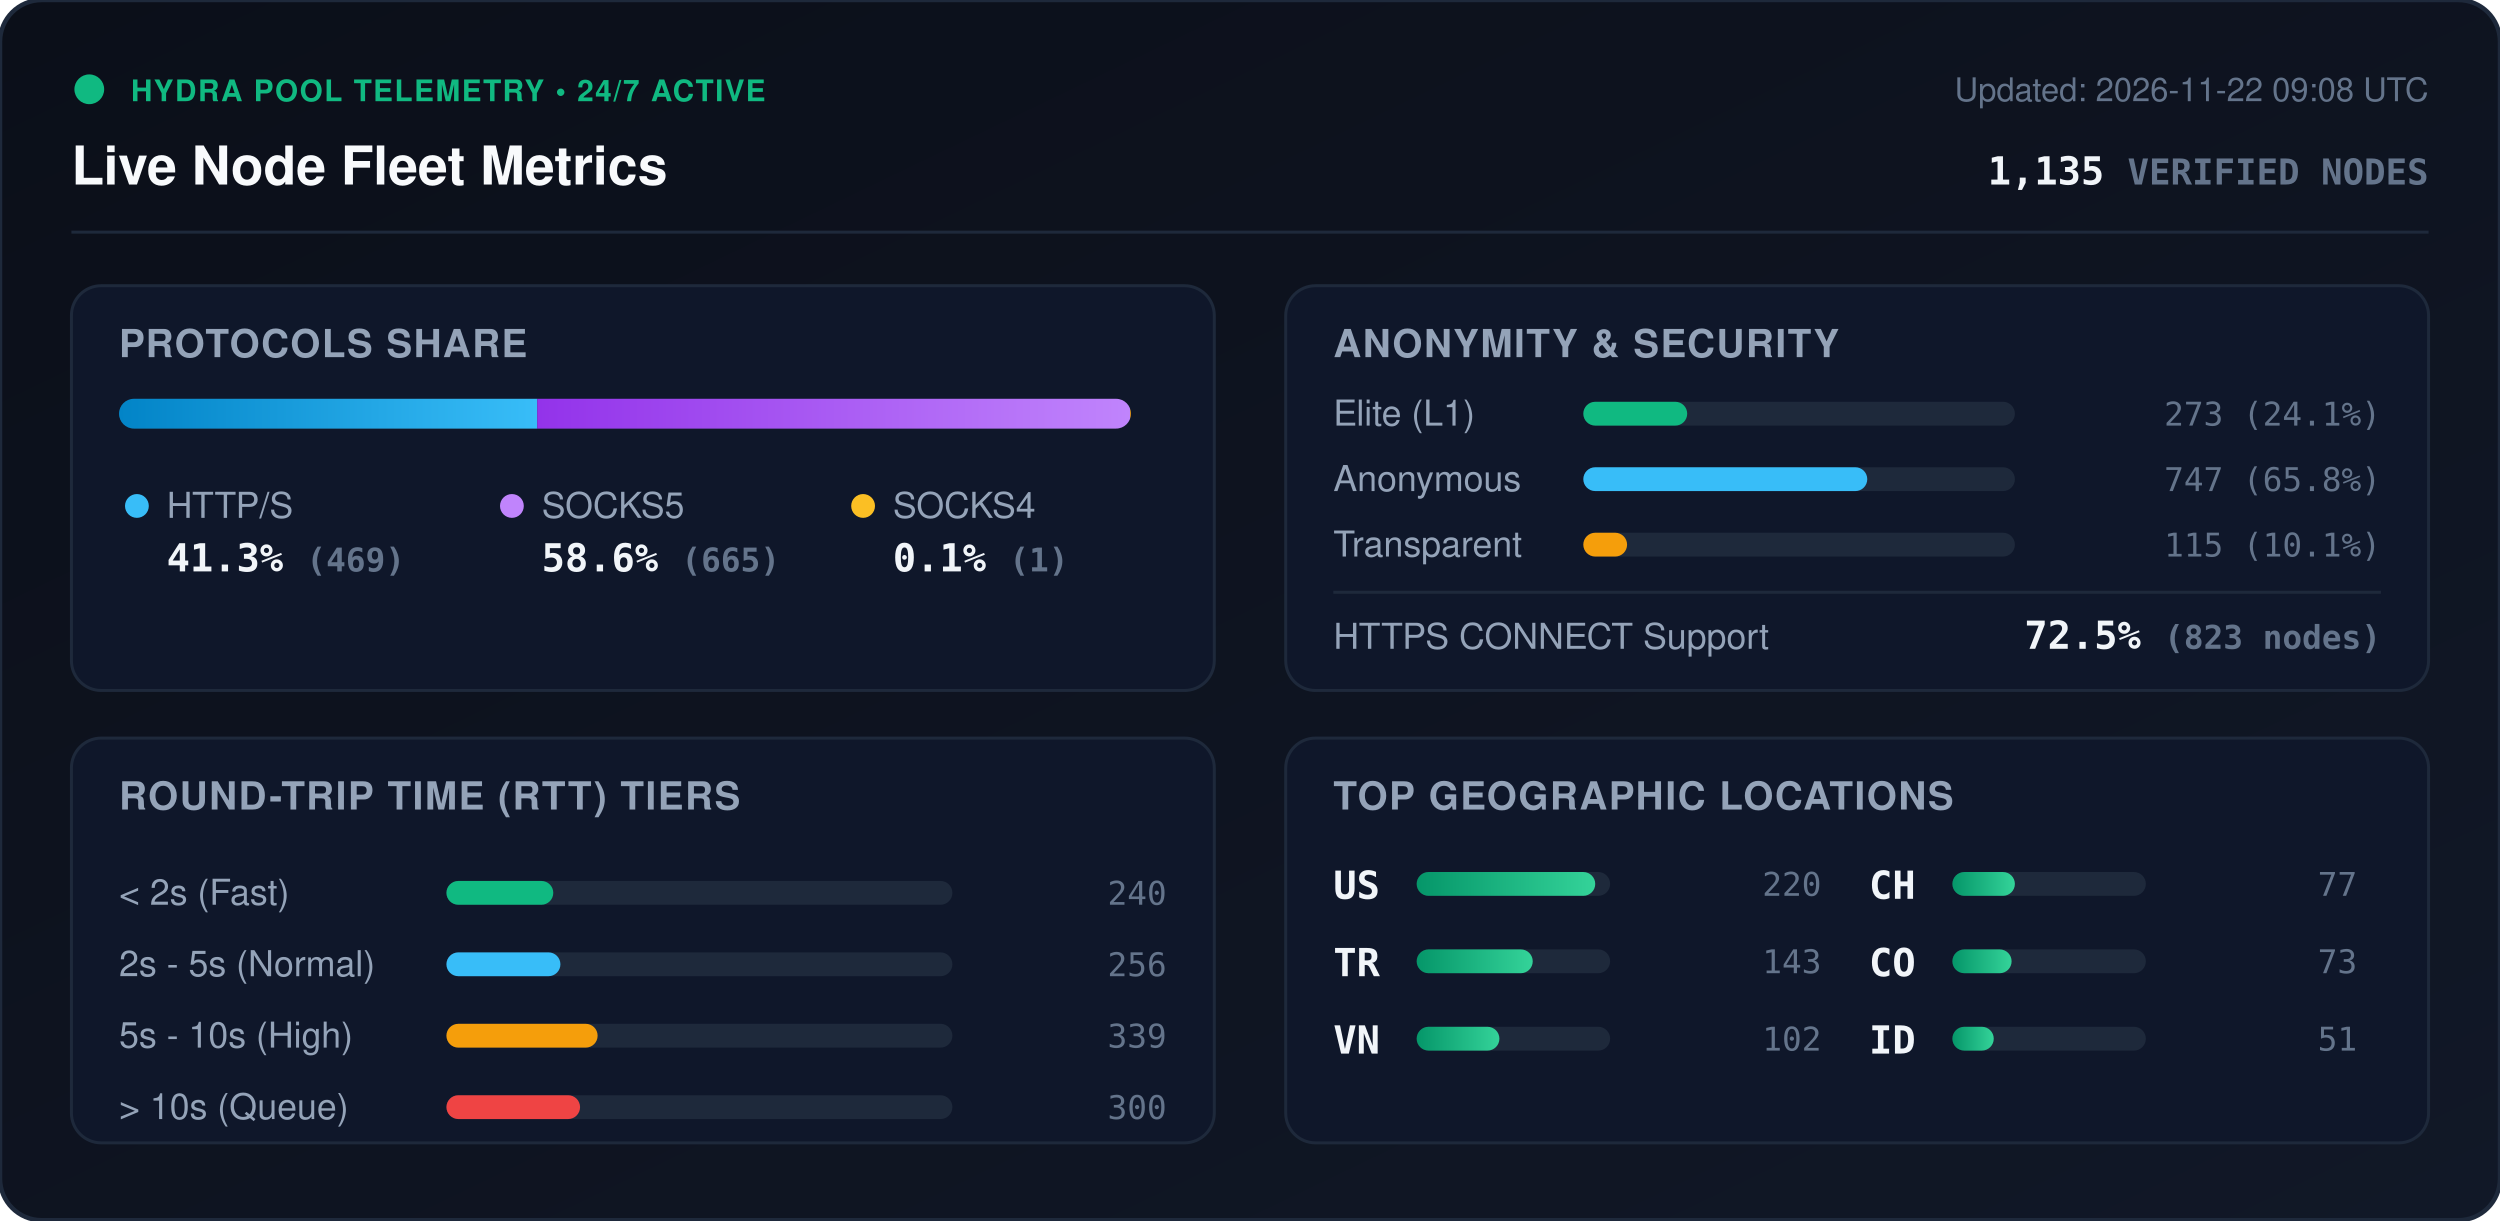
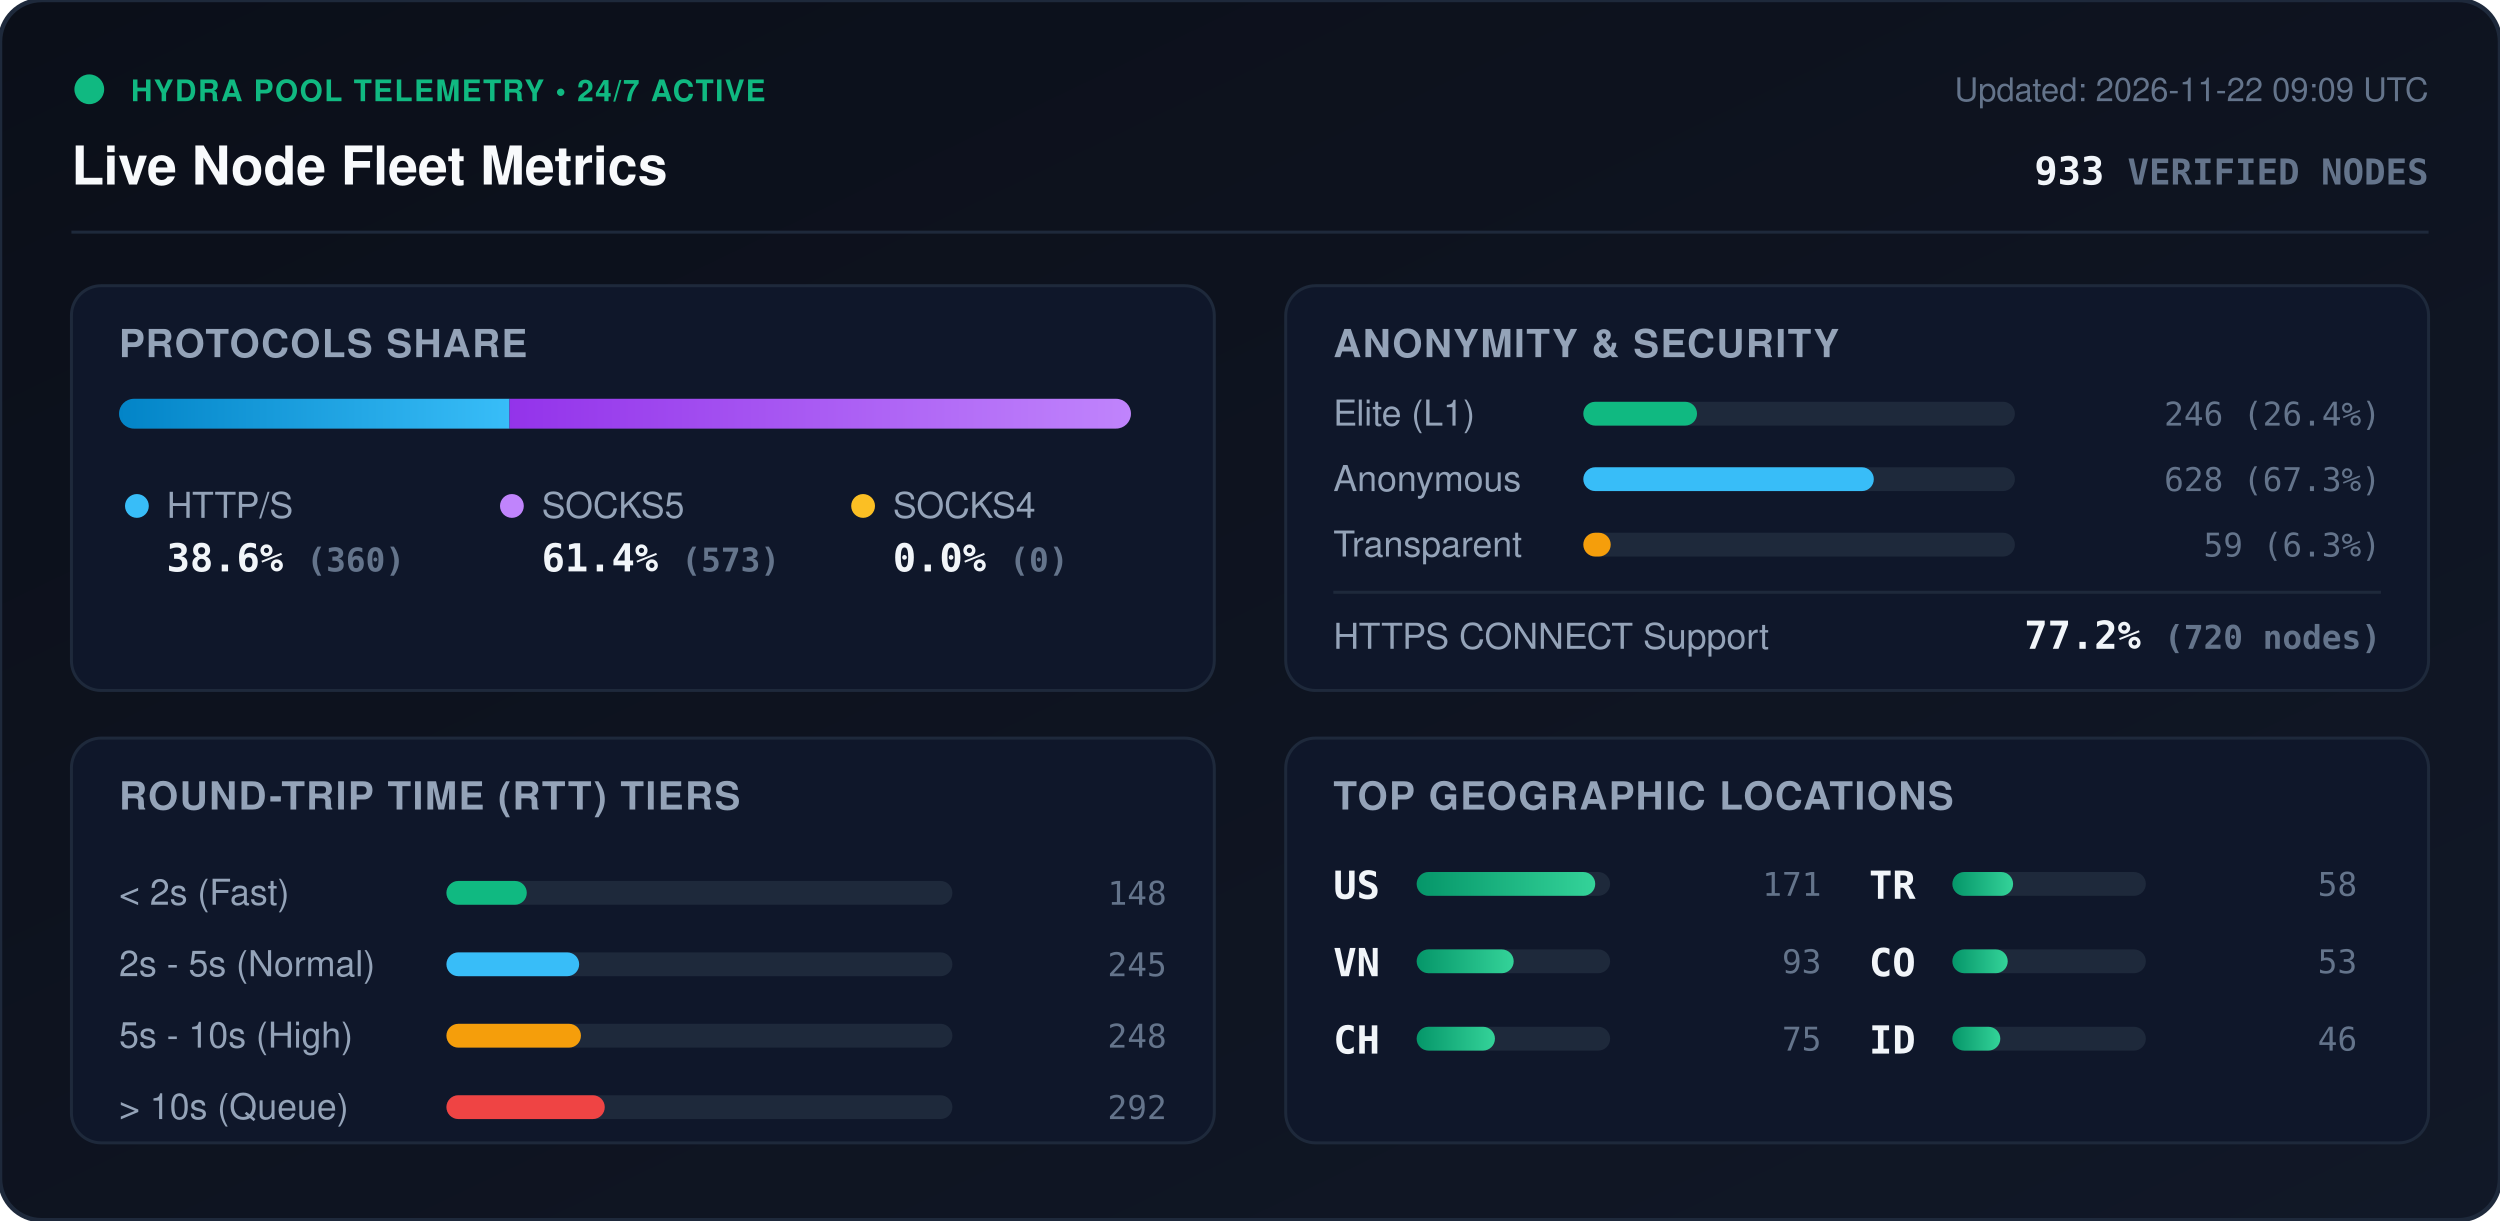
<svg xmlns="http://www.w3.org/2000/svg" viewBox="0 0 840 410" width="840" height="410" style="max-width: 100%; height: auto;">
  <defs>
    <linearGradient id="bg" x1="0%" y1="0%" x2="100%" y2="100%">
      <stop offset="0%" stop-color="#0b0f19" />
      <stop offset="100%" stop-color="#111827" />
    </linearGradient>
    <linearGradient id="bar-http" x1="0%" y1="0%" x2="100%" y2="0%">
      <stop offset="0%" stop-color="#0284c7" />
      <stop offset="100%" stop-color="#38bdf8" />
    </linearGradient>
    <linearGradient id="bar-socks5" x1="0%" y1="0%" x2="100%" y2="0%">
      <stop offset="0%" stop-color="#9333ea" />
      <stop offset="100%" stop-color="#c084fc" />
    </linearGradient>
    <linearGradient id="bar-socks4" x1="0%" y1="0%" x2="100%" y2="0%">
      <stop offset="0%" stop-color="#d97706" />
      <stop offset="100%" stop-color="#fbbf24" />
    </linearGradient>
    <linearGradient id="bar-green" x1="0%" y1="0%" x2="100%" y2="0%">
      <stop offset="0%" stop-color="#059669" />
      <stop offset="100%" stop-color="#34d399" />
    </linearGradient>
    <clipPath id="prog-track-clip">
      <rect width="340.0" height="10" rx="5" />
    </clipPath>
    <style>
      .title { font: 700 18px -apple-system, BlinkMacSystemFont, 'Segoe UI', Helvetica, Arial, sans-serif; fill: #f8fafc; }
      .sub { font: 500 11px -apple-system, BlinkMacSystemFont, 'Segoe UI', Helvetica, Arial, sans-serif; fill: #64748b; }
      .section-hdr { font: 600 13px -apple-system, BlinkMacSystemFont, 'Segoe UI', Helvetica, Arial, sans-serif; fill: #94a3b8; letter-spacing: 0.5px; }
      .metric-val { font: 700 13px -apple-system, BlinkMacSystemFont, 'Segoe UI', Helvetica, Arial, sans-serif; fill: #f1f5f9; }
      .metric-lbl { font: 500 12px -apple-system, BlinkMacSystemFont, 'Segoe UI', Helvetica, Arial, sans-serif; fill: #94a3b8; }
      .badge-txt { font: 700 10px -apple-system, BlinkMacSystemFont, 'Segoe UI', Helvetica, Arial, sans-serif; fill: #10b981; letter-spacing: 0.5px; }
      .mono { font-family: ui-monospace, SFMono-Regular, Menlo, Monaco, Consolas, monospace; }
      .pulse { animation: beacon 2s infinite ease-in-out; }
      @keyframes beacon { 0%, 100% { opacity: 1; } 50% { opacity: 0.35; } }
    </style>
  </defs>
  <rect width="840" height="410" rx="14" fill="url(#bg)" stroke="#1e293b" stroke-width="1.5" />
  <g transform="translate(24, 24)">
    <circle cx="6" cy="6" r="5" fill="#10b981" class="pulse" />
    <text x="20" y="10" class="badge-txt">HYDRA POOL TELEMETRY • 24/7 ACTIVE</text>
    <text x="0" y="38" class="title">Live Node Fleet Metrics</text>
-     <text x="792" y="10" text-anchor="end" class="sub">Updated: 2026-11-22 09:08 UTC</text>
-     <text x="792" y="38" text-anchor="end" class="metric-val mono" fill="#38bdf8">1,135 <tspan font-size="12" fill="#64748b">VERIFIED NODES</tspan>
+     <text x="792" y="10" text-anchor="end" class="sub">Updated: 2026-11-22 09:09 UTC</text>
+     <text x="792" y="38" text-anchor="end" class="metric-val mono" fill="#38bdf8">933 <tspan font-size="12" fill="#64748b">VERIFIED NODES</tspan>
    </text>
  </g>
  <line x1="24" y1="78" x2="816" y2="78" stroke="#1e293b" stroke-width="1" />
  <g transform="translate(24, 96)">
    <rect width="384" height="136" rx="10" fill="#0f172a" stroke="#1e293b" />
    <text x="16" y="24" class="section-hdr">PROTOCOLS SHARE</text>
    <g transform="translate(16, 38)">
      <rect width="340.0" height="10" rx="5" fill="#1e293b" />
      <g clip-path="url(#prog-track-clip)">
-         <rect x="0" width="140.5" height="10" fill="url(#bar-http)" />
-         <rect x="140.5" width="199.2" height="10" fill="url(#bar-socks5)" />
-         <rect x="339.7" width="0.3" height="10" fill="url(#bar-socks4)" />
+         <rect x="0" width="131.2" height="10" fill="url(#bar-http)" />
+         <rect x="131.2" width="208.8" height="10" fill="url(#bar-socks5)" />
+         <rect x="340.0" width="0.0" height="10" fill="url(#bar-socks4)" />
      </g>
    </g>
    <g transform="translate(16, 68)">
      <circle cx="6" cy="6" r="4" fill="#38bdf8" />
      <text x="16" y="10" class="metric-lbl">HTTP/S</text>
-       <text x="16" y="28" class="metric-val mono">41.3% <tspan font-size="11" fill="#64748b">(469)</tspan>
+       <text x="16" y="28" class="metric-val mono">38.6% <tspan font-size="11" fill="#64748b">(360)</tspan>
      </text>
      <circle cx="132" cy="6" r="4" fill="#c084fc" />
      <text x="142" y="10" class="metric-lbl">SOCKS5</text>
-       <text x="142" y="28" class="metric-val mono">58.6% <tspan font-size="11" fill="#64748b">(665)</tspan>
+       <text x="142" y="28" class="metric-val mono">61.4% <tspan font-size="11" fill="#64748b">(573)</tspan>
      </text>
      <circle cx="250" cy="6" r="4" fill="#fbbf24" />
      <text x="260" y="10" class="metric-lbl">SOCKS4</text>
-       <text x="260" y="28" class="metric-val mono">0.1% <tspan font-size="11" fill="#64748b">(1)</tspan>
+       <text x="260" y="28" class="metric-val mono">0.0% <tspan font-size="11" fill="#64748b">(0)</tspan>
      </text>
    </g>
  </g>
  <g transform="translate(432, 96)">
    <rect width="384" height="136" rx="10" fill="#0f172a" stroke="#1e293b" />
    <text x="16" y="24" class="section-hdr">ANONYMITY &amp; SECURITY</text>
    <text x="16" y="47" class="metric-lbl">Elite (L1)</text>
    <rect x="100" y="39" width="145.0" height="8" rx="4" fill="#1e293b" />
-     <rect x="100" y="39" width="34.9" height="8" rx="4" fill="#10b981" />
-     <text x="368" y="47" text-anchor="end" class="mono sub" fill="#e2e8f0">273 (24.1%)</text>
+     <rect x="100" y="39" width="38.2" height="8" rx="4" fill="#10b981" />
+     <text x="368" y="47" text-anchor="end" class="mono sub" fill="#e2e8f0">246 (26.4%)</text>
    <text x="16" y="69" class="metric-lbl">Anonymous</text>
    <rect x="100" y="61" width="145.0" height="8" rx="4" fill="#1e293b" />
-     <rect x="100" y="61" width="95.4" height="8" rx="4" fill="#38bdf8" />
-     <text x="368" y="69" text-anchor="end" class="mono sub" fill="#e2e8f0">747 (65.8%)</text>
+     <rect x="100" y="61" width="97.6" height="8" rx="4" fill="#38bdf8" />
+     <text x="368" y="69" text-anchor="end" class="mono sub" fill="#e2e8f0">628 (67.3%)</text>
    <text x="16" y="91" class="metric-lbl">Transparent</text>
    <rect x="100" y="83" width="145.0" height="8" rx="4" fill="#1e293b" />
-     <rect x="100" y="83" width="14.7" height="8" rx="4" fill="#f59e0b" />
-     <text x="368" y="91" text-anchor="end" class="mono sub" fill="#e2e8f0">115 (10.1%)</text>
+     <rect x="100" y="83" width="9.2" height="8" rx="4" fill="#f59e0b" />
+     <text x="368" y="91" text-anchor="end" class="mono sub" fill="#e2e8f0">59 (6.3%)</text>
    <line x1="16" y1="103" x2="368" y2="103" stroke="#1e293b" stroke-width="1" />
    <text x="16" y="122" class="metric-lbl">HTTPS CONNECT Support</text>
-     <text x="368" y="122" text-anchor="end" class="metric-val mono" fill="#34d399">72.5% <tspan font-size="11" fill="#64748b">(823 nodes)</tspan>
+     <text x="368" y="122" text-anchor="end" class="metric-val mono" fill="#34d399">77.2% <tspan font-size="11" fill="#64748b">(720 nodes)</tspan>
    </text>
  </g>
  <g transform="translate(24, 248)">
    <rect width="384" height="136" rx="10" fill="#0f172a" stroke="#1e293b" />
    <text x="16" y="24" class="section-hdr">ROUND-TRIP TIME (RTT) TIERS</text>
    <g transform="translate(16, 42)">
      <text x="0" y="14" class="metric-lbl">&lt; 2s (Fast)</text>
      <rect x="110" y="6" width="170" height="8" rx="4" fill="#1e293b" />
-       <rect x="110" y="6" width="35.9" height="8" rx="4" fill="#10b981" />
-       <text x="352" y="14" text-anchor="end" class="mono sub">240</text>
+       <rect x="110" y="6" width="27.0" height="8" rx="4" fill="#10b981" />
+       <text x="352" y="14" text-anchor="end" class="mono sub">148</text>
      <text x="0" y="38" class="metric-lbl">2s - 5s (Normal)</text>
      <rect x="110" y="30" width="170" height="8" rx="4" fill="#1e293b" />
-       <rect x="110" y="30" width="38.3" height="8" rx="4" fill="#38bdf8" />
-       <text x="352" y="38" text-anchor="end" class="mono sub">256</text>
+       <rect x="110" y="30" width="44.6" height="8" rx="4" fill="#38bdf8" />
+       <text x="352" y="38" text-anchor="end" class="mono sub">245</text>
      <text x="0" y="62" class="metric-lbl">5s - 10s (High)</text>
      <rect x="110" y="54" width="170" height="8" rx="4" fill="#1e293b" />
-       <rect x="110" y="54" width="50.8" height="8" rx="4" fill="#f59e0b" />
-       <text x="352" y="62" text-anchor="end" class="mono sub">339</text>
+       <rect x="110" y="54" width="45.2" height="8" rx="4" fill="#f59e0b" />
+       <text x="352" y="62" text-anchor="end" class="mono sub">248</text>
      <text x="0" y="86" class="metric-lbl">&gt; 10s (Queue)</text>
      <rect x="110" y="78" width="170" height="8" rx="4" fill="#1e293b" />
-       <rect x="110" y="78" width="44.9" height="8" rx="4" fill="#ef4444" />
-       <text x="352" y="86" text-anchor="end" class="mono sub">300</text>
+       <rect x="110" y="78" width="53.2" height="8" rx="4" fill="#ef4444" />
+       <text x="352" y="86" text-anchor="end" class="mono sub">292</text>
    </g>
  </g>
  <g transform="translate(432, 248)">
    <rect width="384" height="136" rx="10" fill="#0f172a" stroke="#1e293b" />
    <text x="16" y="24" class="section-hdr">TOP GEOGRAPHIC LOCATIONS</text>
    <g transform="translate(16, 42)">
      <g transform="translate(0, 0)">
        <text x="0" y="12" class="mono metric-val" font-size="12">US</text>
        <rect x="28" y="3" width="65" height="8" rx="4" fill="#1e293b" />
        <rect x="28" y="3" width="60.0" height="8" rx="4" fill="url(#bar-green)" />
-         <text x="164" y="11" text-anchor="end" class="mono sub">220</text>
+         <text x="164" y="11" text-anchor="end" class="mono sub">171</text>
      </g>
      <g transform="translate(0, 26)">
+         <text x="0" y="12" class="mono metric-val" font-size="12">VN</text>
+         <rect x="28" y="3" width="65" height="8" rx="4" fill="#1e293b" />
+         <rect x="28" y="3" width="32.6" height="8" rx="4" fill="url(#bar-green)" />
+         <text x="164" y="11" text-anchor="end" class="mono sub">93</text>
+       </g>
+       <g transform="translate(0, 52)">
+         <text x="0" y="12" class="mono metric-val" font-size="12">CH</text>
+         <rect x="28" y="3" width="65" height="8" rx="4" fill="#1e293b" />
+         <rect x="28" y="3" width="26.3" height="8" rx="4" fill="url(#bar-green)" />
+         <text x="164" y="11" text-anchor="end" class="mono sub">75</text>
+       </g>
+       <g transform="translate(180, 0)">
        <text x="0" y="12" class="mono metric-val" font-size="12">TR</text>
        <rect x="28" y="3" width="65" height="8" rx="4" fill="#1e293b" />
-         <rect x="28" y="3" width="39.0" height="8" rx="4" fill="url(#bar-green)" />
-         <text x="164" y="11" text-anchor="end" class="mono sub">143</text>
-       </g>
-       <g transform="translate(0, 52)">
-         <text x="0" y="12" class="mono metric-val" font-size="12">VN</text>
-         <rect x="28" y="3" width="65" height="8" rx="4" fill="#1e293b" />
-         <rect x="28" y="3" width="27.8" height="8" rx="4" fill="url(#bar-green)" />
-         <text x="164" y="11" text-anchor="end" class="mono sub">102</text>
-       </g>
-       <g transform="translate(180, 0)">
-         <text x="0" y="12" class="mono metric-val" font-size="12">CH</text>
-         <rect x="28" y="3" width="65" height="8" rx="4" fill="#1e293b" />
-         <rect x="28" y="3" width="21.0" height="8" rx="4" fill="url(#bar-green)" />
-         <text x="164" y="11" text-anchor="end" class="mono sub">77</text>
+         <rect x="28" y="3" width="20.4" height="8" rx="4" fill="url(#bar-green)" />
+         <text x="164" y="11" text-anchor="end" class="mono sub">58</text>
      </g>
      <g transform="translate(180, 26)">
        <text x="0" y="12" class="mono metric-val" font-size="12">CO</text>
        <rect x="28" y="3" width="65" height="8" rx="4" fill="#1e293b" />
-         <rect x="28" y="3" width="19.9" height="8" rx="4" fill="url(#bar-green)" />
-         <text x="164" y="11" text-anchor="end" class="mono sub">73</text>
+         <rect x="28" y="3" width="18.6" height="8" rx="4" fill="url(#bar-green)" />
+         <text x="164" y="11" text-anchor="end" class="mono sub">53</text>
      </g>
      <g transform="translate(180, 52)">
        <text x="0" y="12" class="mono metric-val" font-size="12">ID</text>
        <rect x="28" y="3" width="65" height="8" rx="4" fill="#1e293b" />
-         <rect x="28" y="3" width="13.9" height="8" rx="4" fill="url(#bar-green)" />
-         <text x="164" y="11" text-anchor="end" class="mono sub">51</text>
+         <rect x="28" y="3" width="16.1" height="8" rx="4" fill="url(#bar-green)" />
+         <text x="164" y="11" text-anchor="end" class="mono sub">46</text>
      </g>
    </g>
  </g>
</svg>
